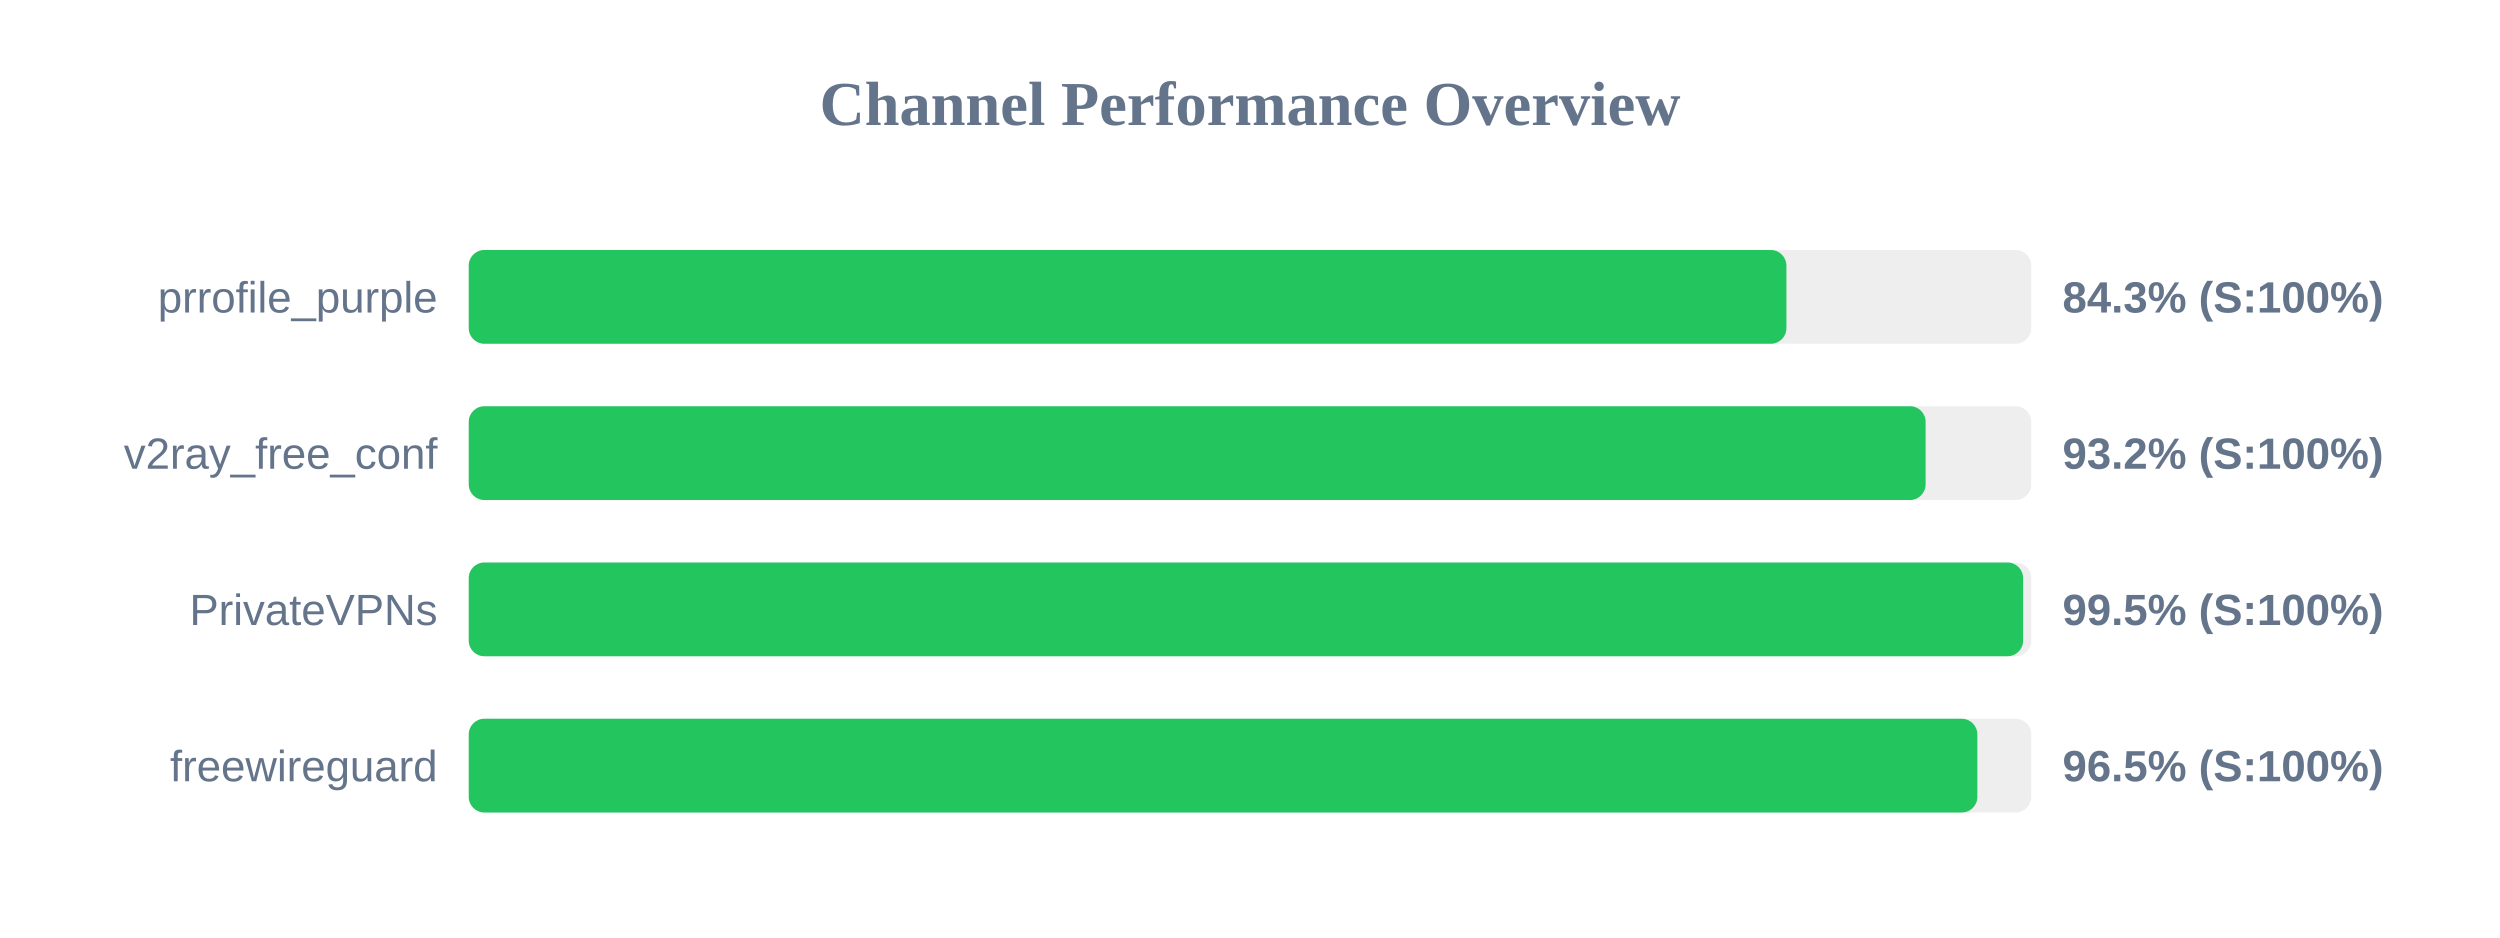
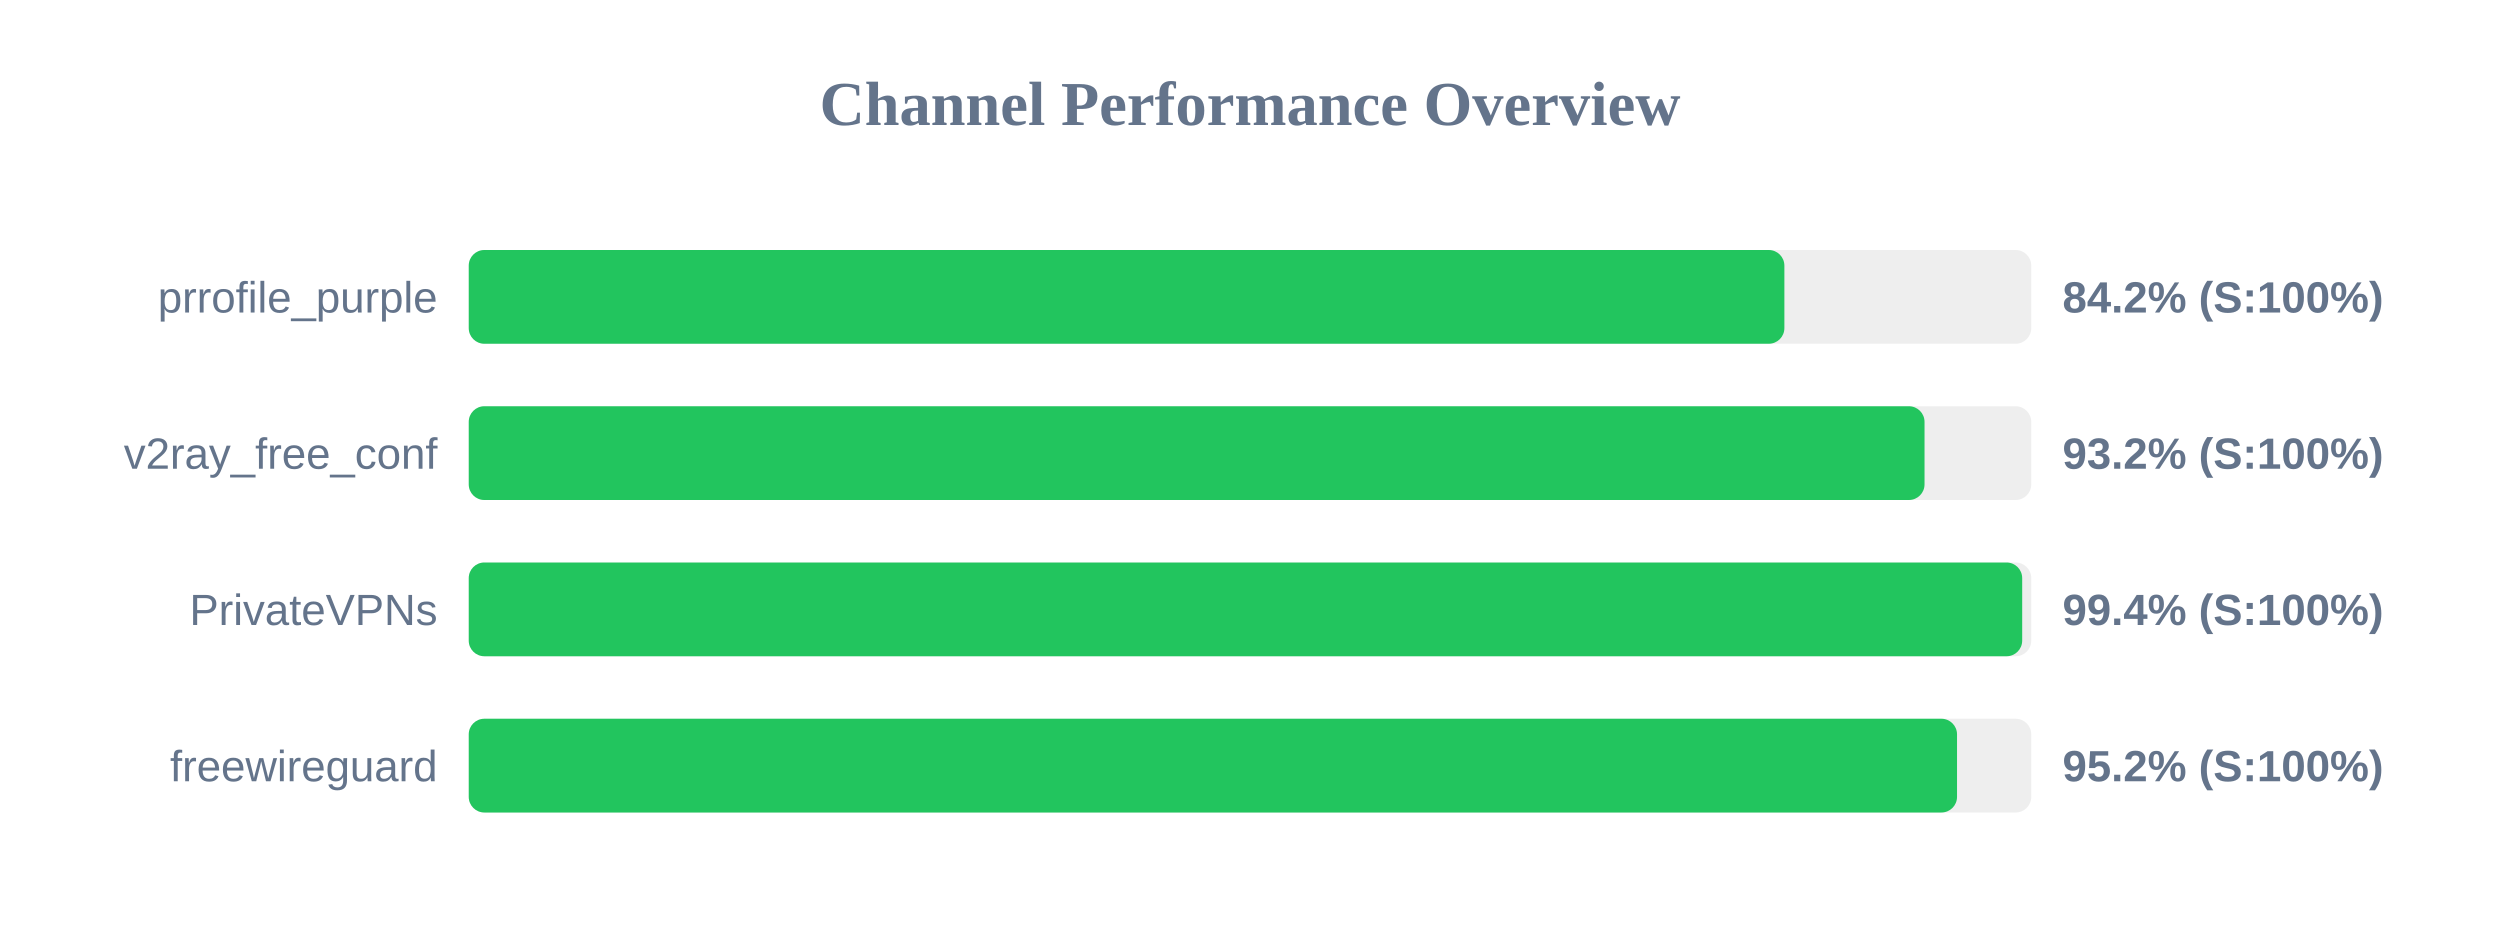
<svg xmlns="http://www.w3.org/2000/svg" width="800" height="300" version="1.1">
  <style>
        .row { font: 14px Arial; fill: #64748b; }
        .score { font: bold 14px Arial; fill: #64748b; }
    </style>
  <text x="400" y="40" text-anchor="middle" font-size="20px" font-weight="bold" fill="#64748b">Channel Performance Overview</text>
  <rect x="150" y="80" width="500" height="30" fill="#eee" rx="5" />
-   <rect x="150" y="80" width="421.65" height="30" fill="#22c55e" rx="5" />
+   <rect x="150" y="80" width="421.0" height="30" fill="#22c55e" rx="5" />
  <text x="140" y="100" text-anchor="end" class="row">prrofile_purple</text>
-   <text x="660" y="100" text-anchor="start" class="score">84.3% (S:100%)</text>
+   <text x="660" y="100" text-anchor="start" class="score">84.2% (S:100%)</text>
  <rect x="150" y="130" width="500" height="30" fill="#eee" rx="5" />
-   <rect x="150" y="130" width="466.2" height="30" fill="#22c55e" rx="5" />
+   <rect x="150" y="130" width="465.85" height="30" fill="#22c55e" rx="5" />
  <text x="140" y="150" text-anchor="end" class="row">v2ray_free_conf</text>
  <text x="660" y="150" text-anchor="start" class="score">93.2% (S:100%)</text>
  <rect x="150" y="180" width="500" height="30" fill="#eee" rx="5" />
-   <rect x="150" y="180" width="497.4" height="30" fill="#22c55e" rx="5" />
+   <rect x="150" y="180" width="497.1" height="30" fill="#22c55e" rx="5" />
  <text x="140" y="200" text-anchor="end" class="row">PrivateVPNs</text>
-   <text x="660" y="200" text-anchor="start" class="score">99.5% (S:100%)</text>
+   <text x="660" y="200" text-anchor="start" class="score">99.4% (S:100%)</text>
  <rect x="150" y="230" width="500" height="30" fill="#eee" rx="5" />
-   <rect x="150" y="230" width="482.75" height="30" fill="#22c55e" rx="5" />
+   <rect x="150" y="230" width="476.25" height="30" fill="#22c55e" rx="5" />
  <text x="140" y="250" text-anchor="end" class="row">freewireguard</text>
-   <text x="660" y="250" text-anchor="start" class="score">96.5% (S:100%)</text>
+   <text x="660" y="250" text-anchor="start" class="score">95.2% (S:100%)</text>
</svg>
